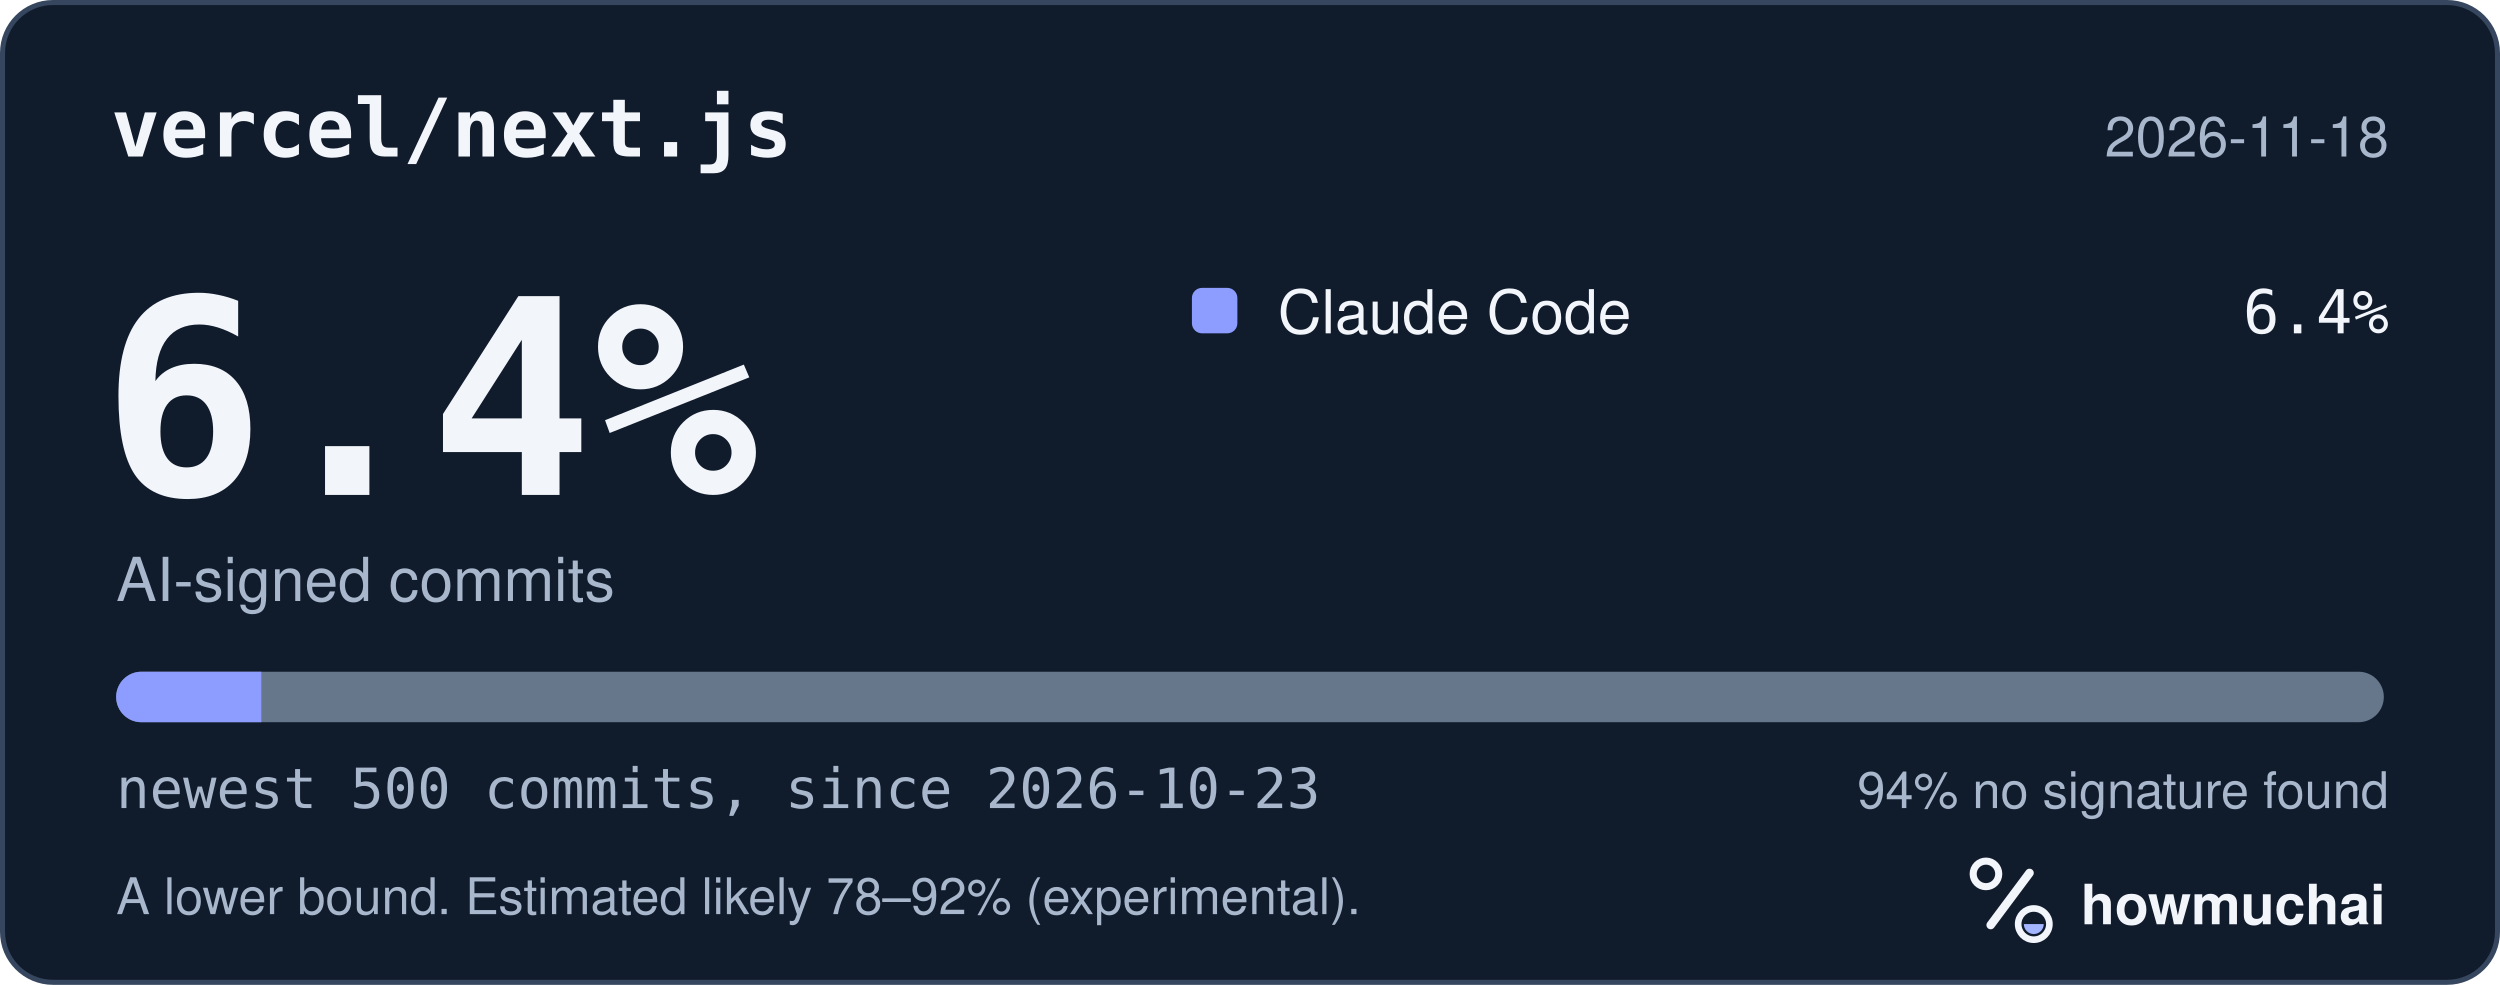
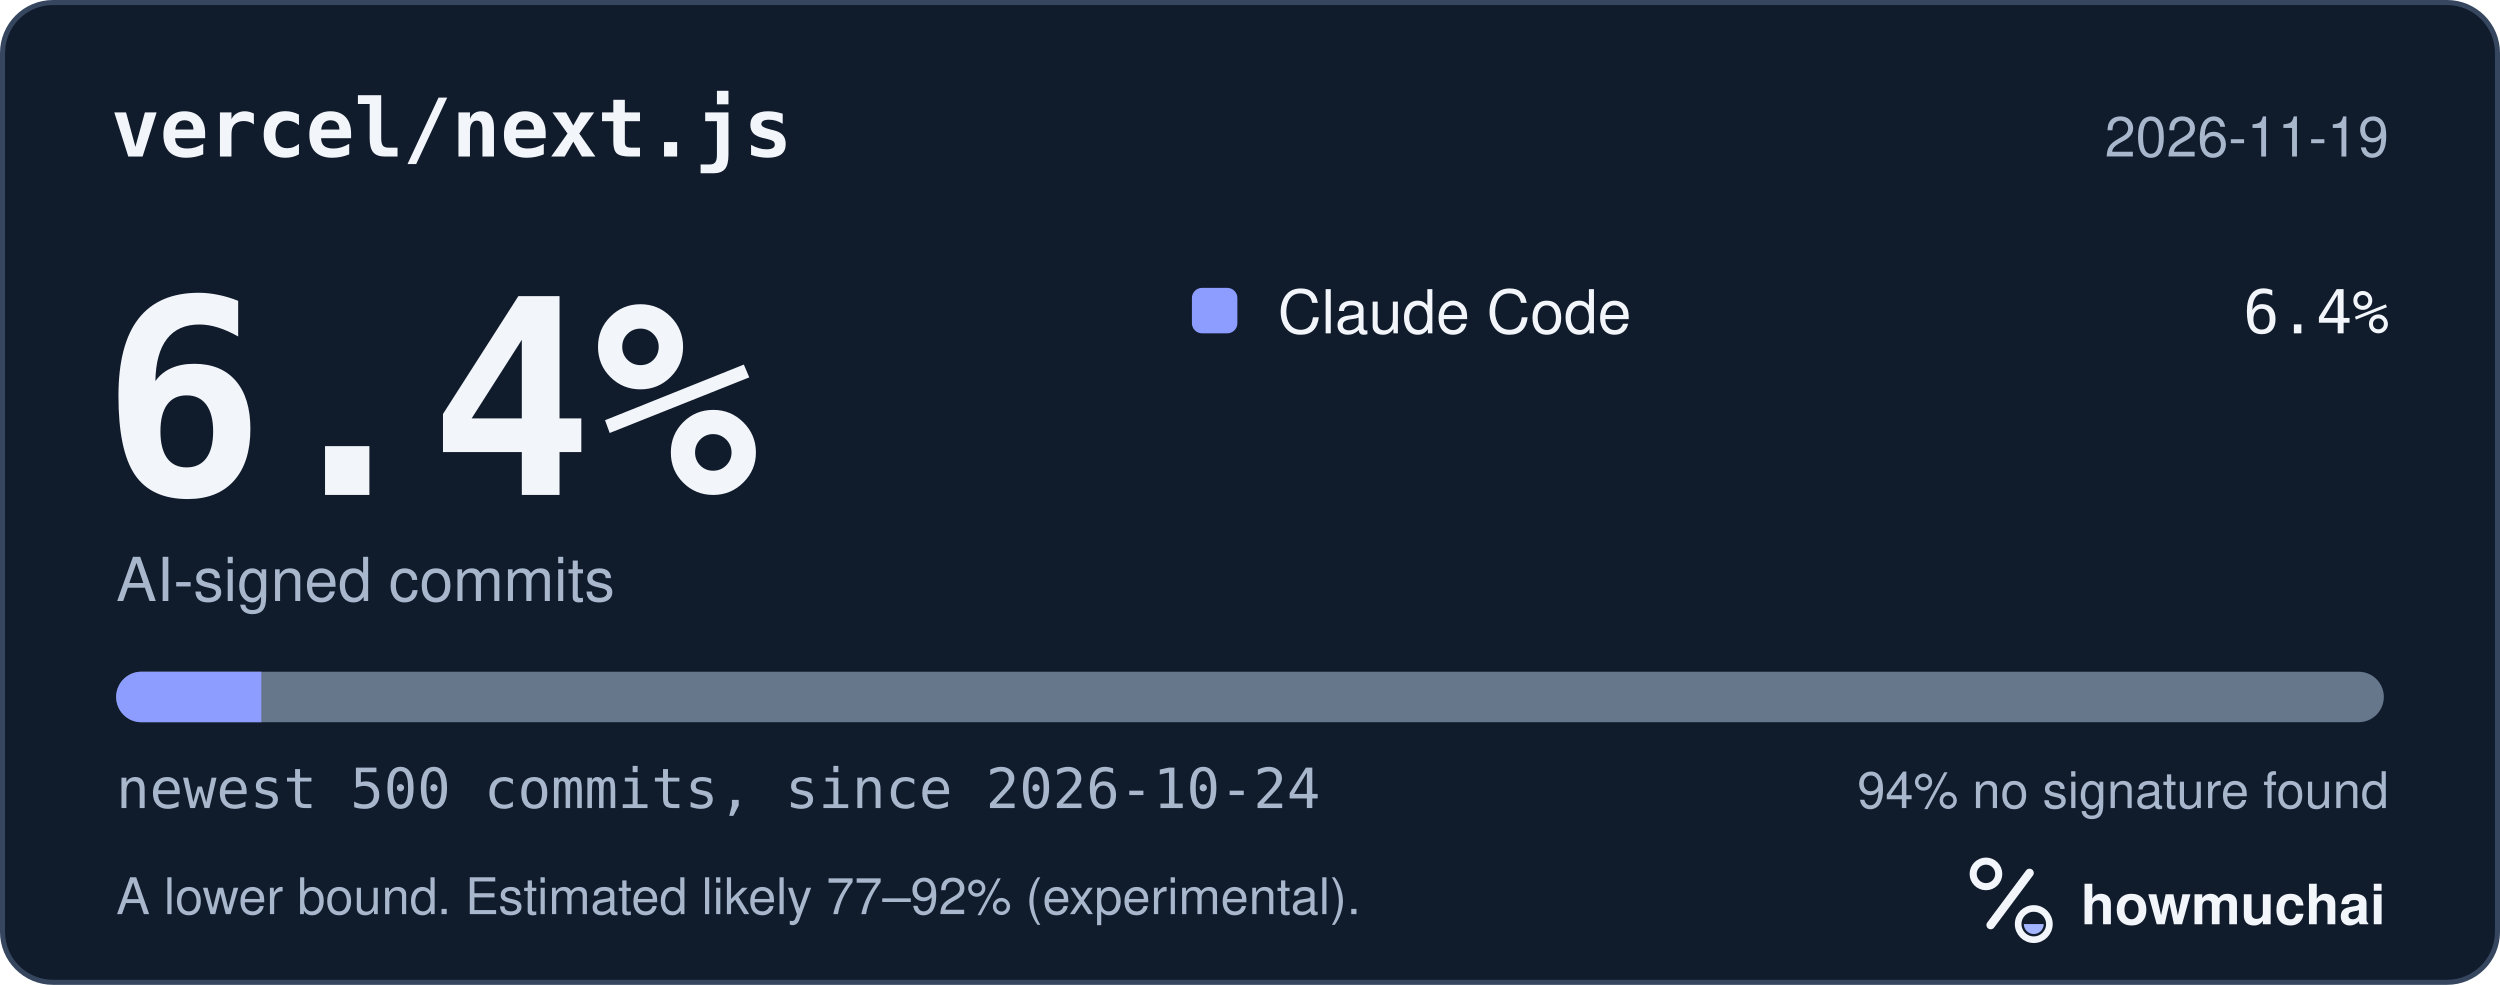
<svg xmlns="http://www.w3.org/2000/svg" width="495" height="195" viewBox="0 0 495 195" role="img" aria-labelledby="hm-t hm-d">
  <rect x="0.5" y="0.5" width="494" height="194" rx="10" fill="#101B2C" stroke="#35465E" />
  <text x="22" y="31" fill="#F2F5FA" font-family="ui-monospace, SF Mono, Menlo, Consolas, IBM Plex Mono, monospace" font-size="16" font-weight="600">vercel/next.js</text>
-   <text x="473" y="31" fill="#A8B7CC" font-family="-apple-system, BlinkMacSystemFont, Segoe UI, Helvetica, Arial, Fira Sans, sans-serif" font-size="11" text-anchor="end">2026-11-18</text>
+   <text x="473" y="31" fill="#A8B7CC" font-family="-apple-system, BlinkMacSystemFont, Segoe UI, Helvetica, Arial, Fira Sans, sans-serif" font-size="11" text-anchor="end">2026-11-19</text>
  <text x="20" y="98" fill="#F2F5FA" font-family="ui-monospace, SF Mono, Menlo, Consolas, IBM Plex Mono, monospace" font-size="54" font-weight="700">6.4%</text>
  <text x="23" y="119" fill="#A8B7CC" font-family="-apple-system, BlinkMacSystemFont, Segoe UI, Helvetica, Arial, Fira Sans, sans-serif" font-size="12">AI-signed commits</text>
  <rect x="236" y="57" width="9" height="9" rx="2" fill="#8D9DFF" />
  <text x="253" y="66" fill="#F2F5FA" font-family="-apple-system, BlinkMacSystemFont, Segoe UI, Helvetica, Arial, Fira Sans, sans-serif" font-size="12">Claude Code</text>
  <text x="473" y="66" fill="#F2F5FA" font-family="ui-monospace, SF Mono, Menlo, Consolas, IBM Plex Mono, monospace" font-size="12" text-anchor="end">6.4%</text>
  <defs>
    <clipPath id="hm-bar">
      <rect x="23" y="133" width="449" height="10" rx="5" />
    </clipPath>
  </defs>
  <rect x="23" y="133" width="449" height="10" rx="5" fill="#66768B" />
  <g clip-path="url(#hm-bar)">
    <rect x="23.00" y="133" width="28.74" height="10" fill="#8D9DFF" />
  </g>
-   <text x="23" y="160" fill="#A8B7CC" font-family="ui-monospace, SF Mono, Menlo, Consolas, IBM Plex Mono, monospace" font-size="11">newest 500 commits, since 2026-10-23</text>
+   <text x="23" y="160" fill="#A8B7CC" font-family="ui-monospace, SF Mono, Menlo, Consolas, IBM Plex Mono, monospace" font-size="11">newest 500 commits, since 2026-10-24</text>
  <text x="473" y="160" fill="#A8B7CC" font-family="-apple-system, BlinkMacSystemFont, Segoe UI, Helvetica, Arial, Fira Sans, sans-serif" font-size="10" text-anchor="end">94% no signature found</text>
-   <text x="23" y="181" fill="#A8B7CC" font-family="-apple-system, BlinkMacSystemFont, Segoe UI, Helvetica, Arial, Fira Sans, sans-serif" font-size="10">A lower bound. Estimated likely 78–92% (experimental).</text>
+   <text x="23" y="181" fill="#A8B7CC" font-family="-apple-system, BlinkMacSystemFont, Segoe UI, Helvetica, Arial, Fira Sans, sans-serif" font-size="10">A lower bound. Estimated likely 77–92% (experimental).</text>
  <g transform="translate(386 166) scale(0.046875)">
    <circle cx="154" cy="150" r="54" fill="none" stroke="#F2F5FA" stroke-width="30" />
    <path d="M174 366 338 146" fill="none" stroke="#F2F5FA" stroke-width="36" stroke-linecap="round" />
    <circle cx="356" cy="362" r="66" fill="none" stroke="#F2F5FA" stroke-width="28" />
    <path d="M314 362a42 42 0 0 0 84 0Z" fill="#A4B5FF" />
  </g>
  <text x="412" y="183" fill="#F2F5FA" font-family="-apple-system, BlinkMacSystemFont, Segoe UI, Helvetica, Arial, Fira Sans, sans-serif" font-size="11" font-weight="650">howmuchai</text>
</svg>
